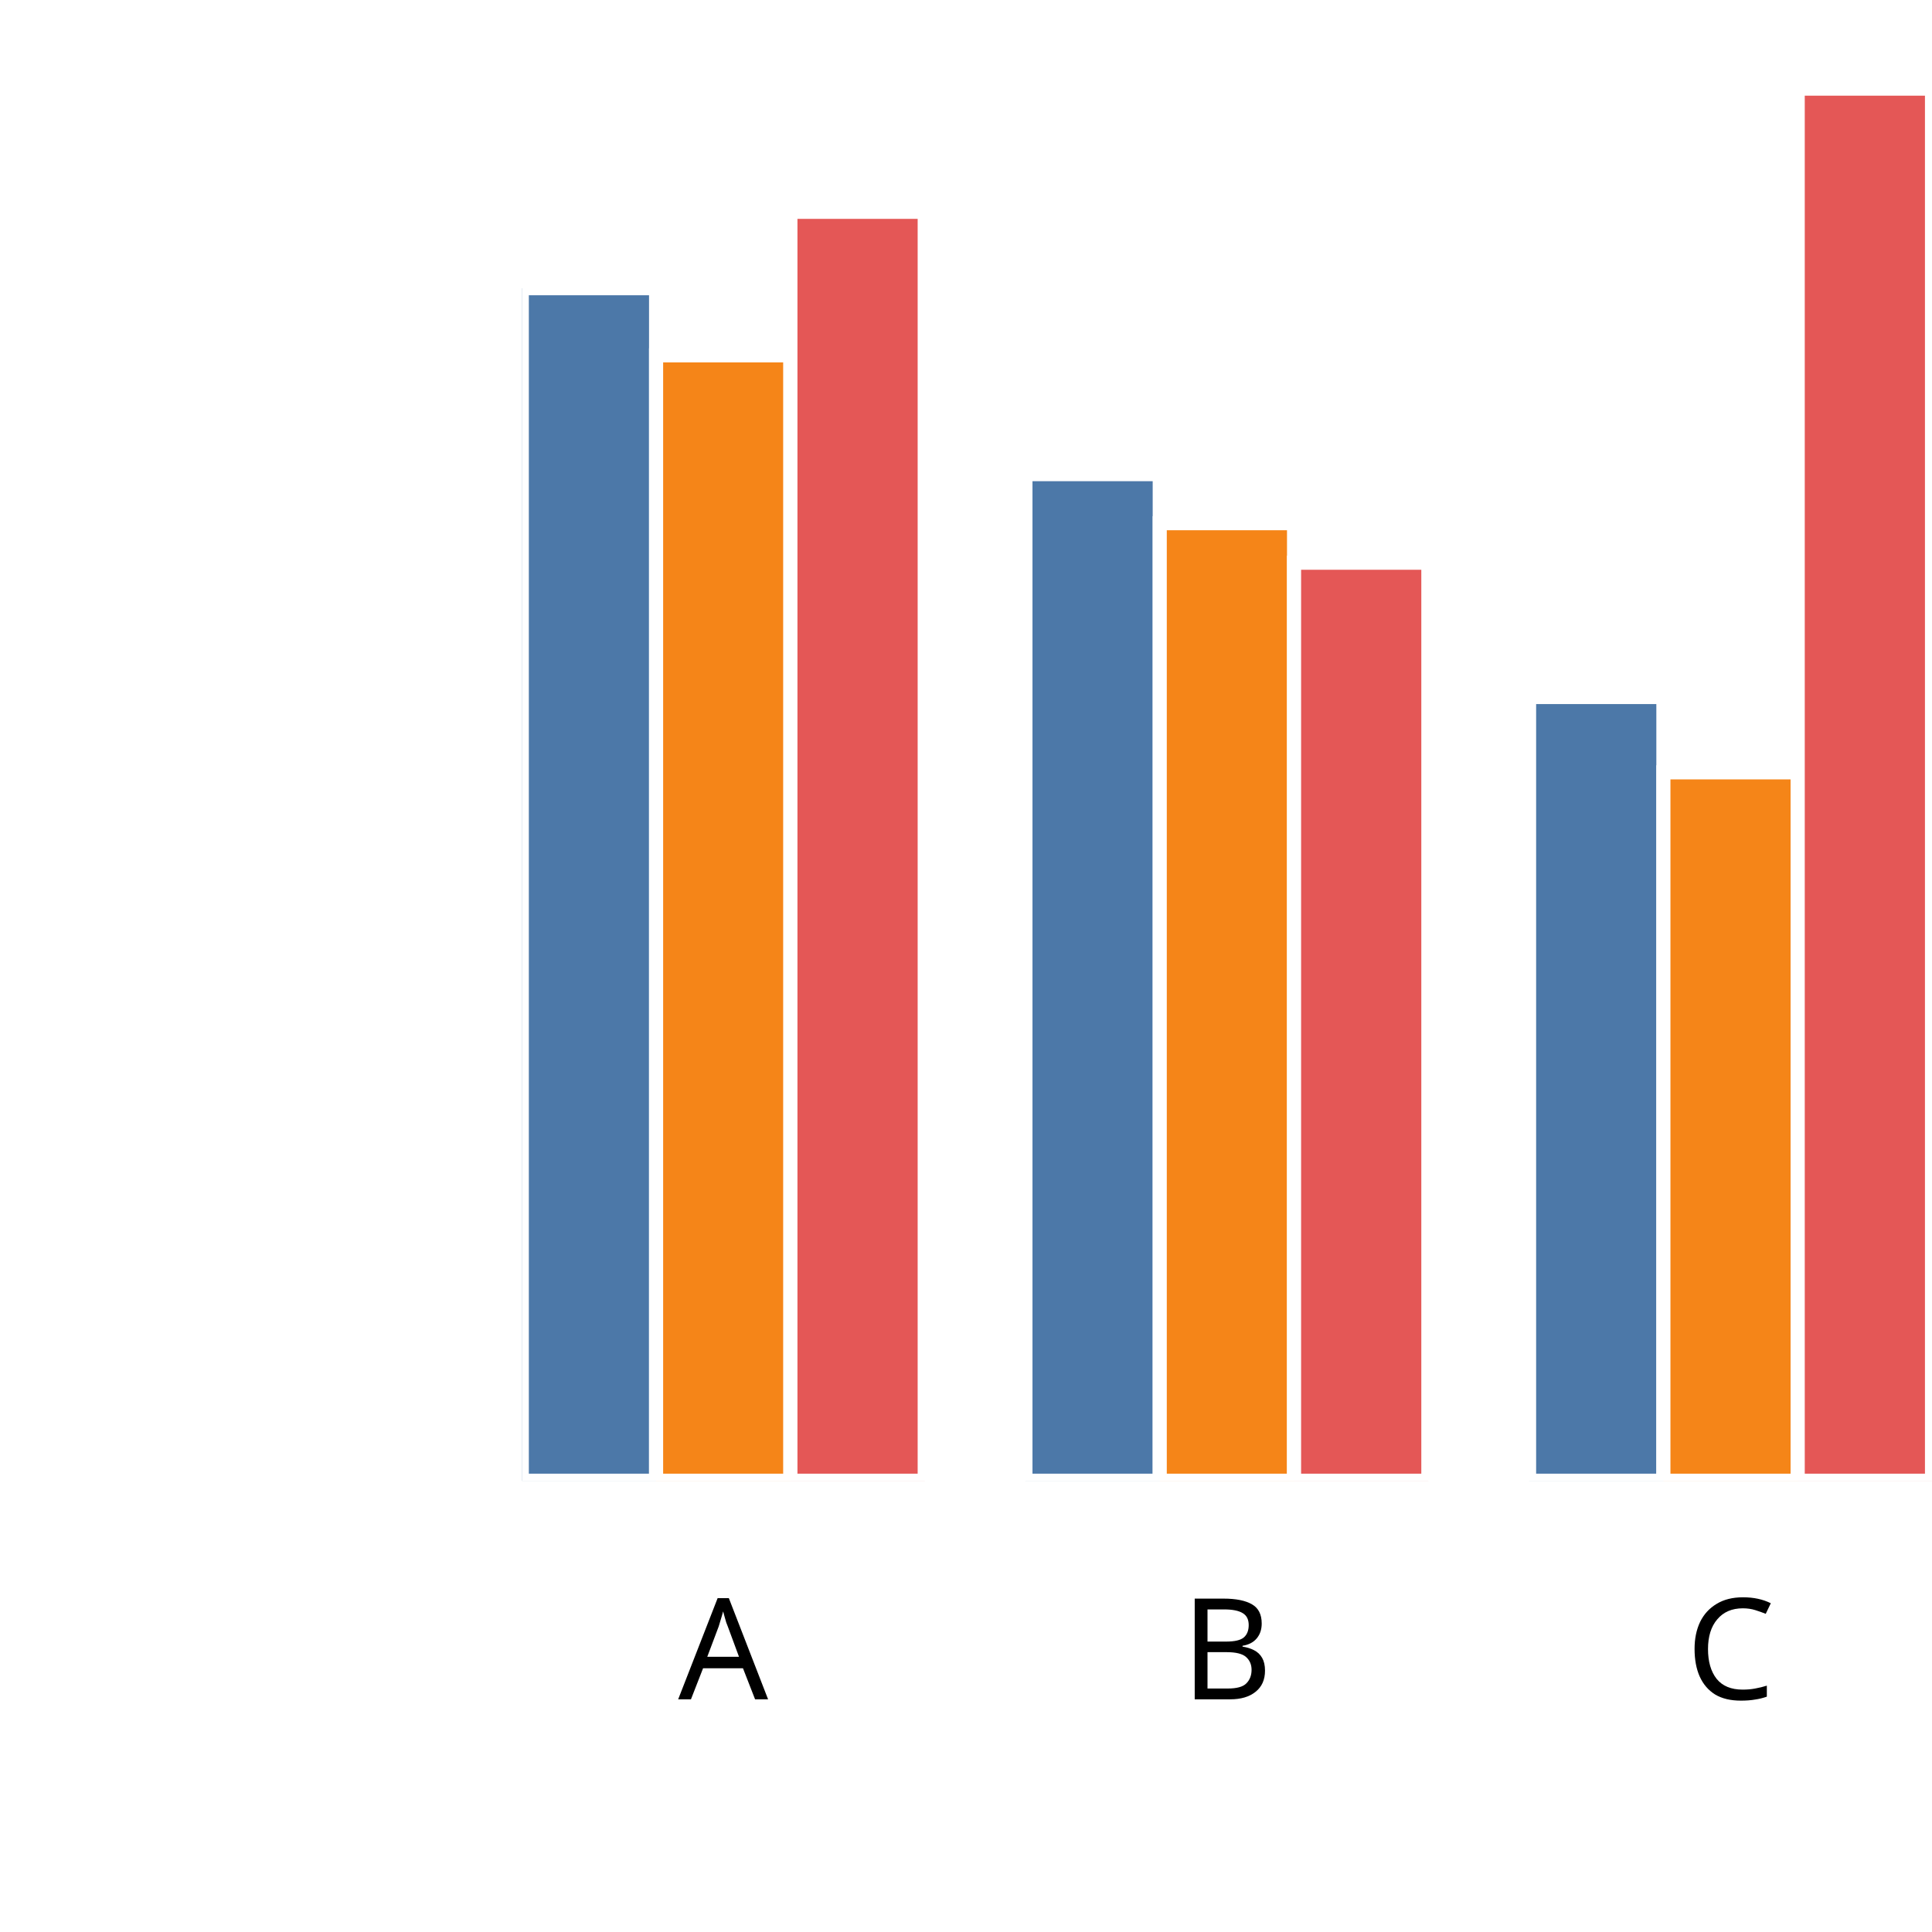
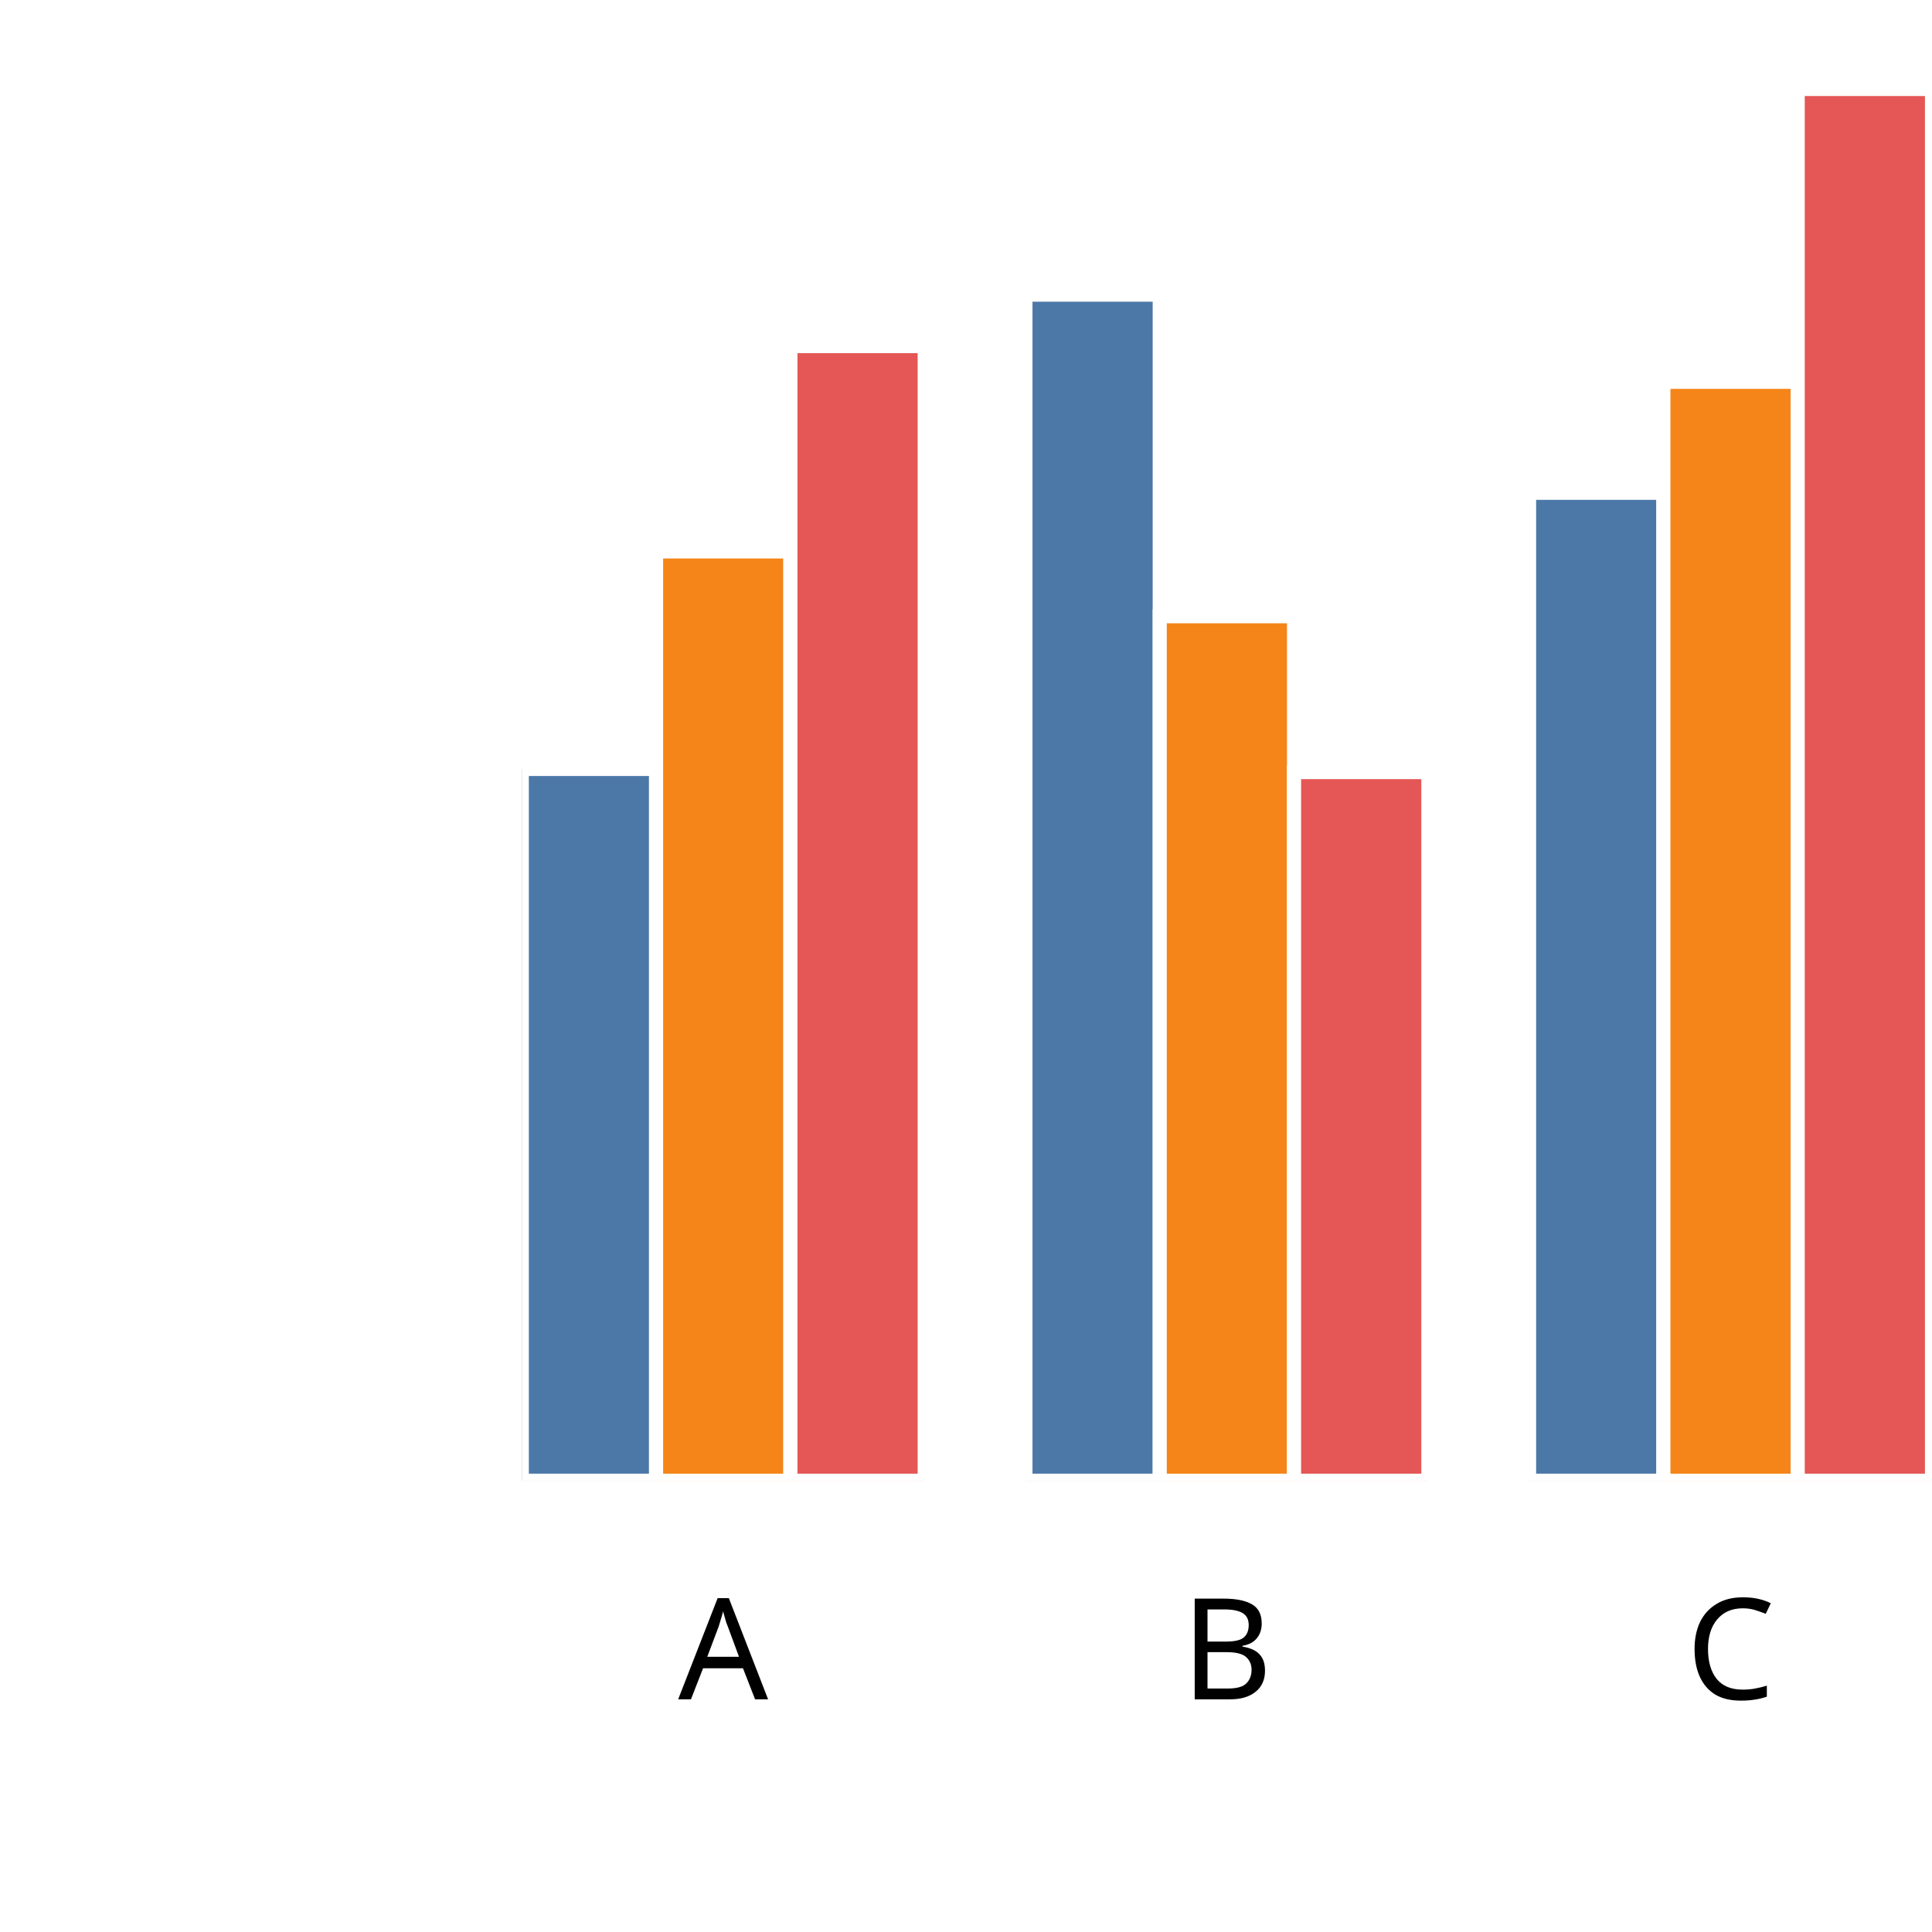
<svg xmlns="http://www.w3.org/2000/svg" version="1.1" class="marks" width="137" height="137" viewBox="0 0 137 137">
  <rect width="137" height="137" fill="white" />
  <g fill="none" stroke-miterlimit="10" transform="translate(37,5)">
    <g class="mark-group role-frame root" role="graphics-object" aria-roledescription="group mark container">
      <g transform="translate(0,0)">
        <path class="background" aria-hidden="true" d="M0,0h100v100h-100Z" />
        <g>
          <g class="mark-group role-axis" role="graphics-symbol" aria-roledescription="axis" aria-label="X-axis titled 'x' for a discrete scale with 3 values: A, B, C">
            <g transform="translate(0.5,100.5)">
              <path class="background" aria-hidden="true" d="M0,0h0v0h0Z" pointer-events="none" />
              <g>
                <g class="mark-rule role-axis-tick" pointer-events="none">
                  <line transform="translate(14,0)" x2="0" y2="5" stroke="white" stroke-width="1.01" opacity="1" />
                  <line transform="translate(50,0)" x2="0" y2="5" stroke="white" stroke-width="1.01" opacity="1" />
                  <line transform="translate(85,0)" x2="0" y2="5" stroke="white" stroke-width="1.01" opacity="1" />
                </g>
                <g class="mark-text role-axis-label" pointer-events="none">
                  <text text-anchor="middle" transform="translate(13.78571,15)" font-family="sans-serif" font-size="10px" font-style="normal" font-weight="400" fill="black" opacity="1">A</text>
                  <text text-anchor="middle" transform="translate(49.5,15)" font-family="sans-serif" font-size="10px" font-style="normal" font-weight="400" fill="black" opacity="1">B</text>
                  <text text-anchor="middle" transform="translate(85.21429,15)" font-family="sans-serif" font-size="10px" font-style="normal" font-weight="400" fill="black" opacity="1">C</text>
                </g>
                <g class="mark-text role-axis-title" pointer-events="none">
                  <text text-anchor="middle" transform="translate(50,30)" font-family="sans-serif" font-size="11px" font-style="normal" font-weight="400" fill="white" opacity="1">x</text>
                </g>
              </g>
              <path class="foreground" aria-hidden="true" d="" pointer-events="none" display="none" />
            </g>
          </g>
          <g class="mark-group role-axis" role="graphics-symbol" aria-roledescription="axis" aria-label="Y-axis titled 'sum of y' for a linear scale with values from 0.0 to 2.0">
            <g transform="translate(0.5,0.5)">
              <path class="background" aria-hidden="true" d="M0,0h0v0h0Z" pointer-events="none" />
              <g>
                <g class="mark-rule role-axis-tick" pointer-events="none">
                  <line transform="translate(0,100)" x2="-5" y2="0" stroke="white" stroke-width="1.01" opacity="1" />
                  <line transform="translate(0,75)" x2="-5" y2="0" stroke="white" stroke-width="1.01" opacity="1" />
                  <line transform="translate(0,50)" x2="-5" y2="0" stroke="white" stroke-width="1.01" opacity="1" />
                  <line transform="translate(0,25)" x2="-5" y2="0" stroke="white" stroke-width="1.01" opacity="1" />
                  <line transform="translate(0,0)" x2="-5" y2="0" stroke="white" stroke-width="1.01" opacity="1" />
                </g>
                <g class="mark-text role-axis-label" pointer-events="none">
                  <text text-anchor="end" transform="translate(-7,103)" font-family="sans-serif" font-size="10px" font-style="normal" font-weight="400" fill="white" opacity="1">0.0</text>
                  <text text-anchor="end" transform="translate(-7,78)" font-family="sans-serif" font-size="10px" font-style="normal" font-weight="400" fill="white" opacity="1">0.5</text>
                  <text text-anchor="end" transform="translate(-7,53)" font-family="sans-serif" font-size="10px" font-style="normal" font-weight="400" fill="white" opacity="1">1.0</text>
                  <text text-anchor="end" transform="translate(-7,28)" font-family="sans-serif" font-size="10px" font-style="normal" font-weight="400" fill="white" opacity="1">1.5</text>
                  <text text-anchor="end" transform="translate(-7,3)" font-family="sans-serif" font-size="10px" font-style="normal" font-weight="400" fill="white" opacity="1">2.0</text>
                </g>
                <g class="mark-text role-axis-title" pointer-events="none">
                  <text text-anchor="middle" transform="translate(-26,50) rotate(-90) translate(0,-2)" font-family="sans-serif" font-size="11px" font-style="normal" font-weight="400" fill="white" opacity="1">sum of y</text>
                </g>
              </g>
              <path class="foreground" aria-hidden="true" d="" pointer-events="none" display="none" />
            </g>
          </g>
          <g class="mark-group role-scope" clip-path="url(#clip1)" role="graphics-object" aria-roledescription="group mark container">
            <g transform="translate(0,0)">
              <path class="background" aria-hidden="true" d="M0,0h0v0h0Z" />
              <g>
                <g class="mark-rect role-mark" role="graphics-symbol" aria-roledescription="rect mark container">
-                   <path d="M1.7763568394002505e-15,15.437h9.524v84.563h-9.524Z" fill="#4c78a8" stroke="white" stroke-width="1" opacity="1" />
-                   <path d="M9.524,20.196h9.524v79.804h-9.524Z" fill="#f58518" stroke="white" stroke-width="1" opacity="1" />
-                   <path d="M19.048,10.021h9.524v89.979h-9.524Z" fill="#e45756" stroke="white" stroke-width="1" opacity="1" />
+                   <path d="M1.7763568394002505e-15,49.528h9.524v50.472h-9.524Z" fill="#4c78a8" stroke="white" stroke-width="1" opacity="1" />
+                   <path d="M9.524,34.103h9.524v65.897h-9.524Z" fill="#f58518" stroke="white" stroke-width="1" opacity="1" />
+                   <path d="M19.048,19.545h9.524v80.455h-9.524Z" fill="#e45756" stroke="white" stroke-width="1" opacity="1" />
                </g>
              </g>
              <path class="foreground" aria-hidden="true" d="" display="none" />
            </g>
            <g transform="translate(35.71429,0)">
              <path class="background" aria-hidden="true" d="M0,0h0v0h0Z" />
              <g>
                <g class="mark-rect role-mark" role="graphics-symbol" aria-roledescription="rect mark container">
-                   <path d="M1.7763568394002505e-15,28.622h9.524v71.378h-9.524Z" fill="#4c78a8" stroke="white" stroke-width="1" opacity="1" />
-                   <path d="M9.524,32.101h9.524v67.899h-9.524Z" fill="#f58518" stroke="white" stroke-width="1" opacity="1" />
-                   <path d="M19.048,34.901h9.524v65.099h-9.524Z" fill="#e45756" stroke="white" stroke-width="1" opacity="1" />
+                   <path d="M1.7763568394002505e-15,15.892h9.524v84.108h-9.524Z" fill="#4c78a8" stroke="white" stroke-width="1" opacity="1" />
+                   <path d="M9.524,38.697h9.524v61.303h-9.524Z" fill="#f58518" stroke="white" stroke-width="1" opacity="1" />
+                   <path d="M19.048,49.748h9.524v50.252h-9.524Z" fill="#e45756" stroke="white" stroke-width="1" opacity="1" />
                </g>
              </g>
              <path class="foreground" aria-hidden="true" d="" display="none" />
            </g>
            <g transform="translate(71.42857,0)">
              <path class="background" aria-hidden="true" d="M0,0h0v0h0Z" />
              <g>
                <g class="mark-rect role-mark" role="graphics-symbol" aria-roledescription="rect mark container">
-                   <path d="M1.7763568394002505e-15,44.428h9.524v55.572h-9.524Z" fill="#4c78a8" stroke="white" stroke-width="1" opacity="1" />
-                   <path d="M9.524,49.768h9.524v50.232h-9.524Z" fill="#f58518" stroke="white" stroke-width="1" opacity="1" />
-                   <path d="M19.048,1.285h9.524v98.715h-9.524Z" fill="#e45756" stroke="white" stroke-width="1" opacity="1" />
+                   <path d="M1.7763568394002505e-15,29.943h9.524v70.057h-9.524Z" fill="#4c78a8" stroke="white" stroke-width="1" opacity="1" />
+                   <path d="M9.524,22.074h9.524v77.926h-9.524Z" fill="#f58518" stroke="white" stroke-width="1" opacity="1" />
+                   <path d="M19.048,1.311h9.524v98.689h-9.524Z" fill="#e45756" stroke="white" stroke-width="1" opacity="1" />
                </g>
              </g>
              <path class="foreground" aria-hidden="true" d="" display="none" />
            </g>
          </g>
        </g>
        <path class="foreground" aria-hidden="true" d="" display="none" />
      </g>
    </g>
  </g>
  <defs>
    <clipPath id="clip1">
      <rect x="0" y="0" width="100" height="100" />
    </clipPath>
  </defs>
</svg>
